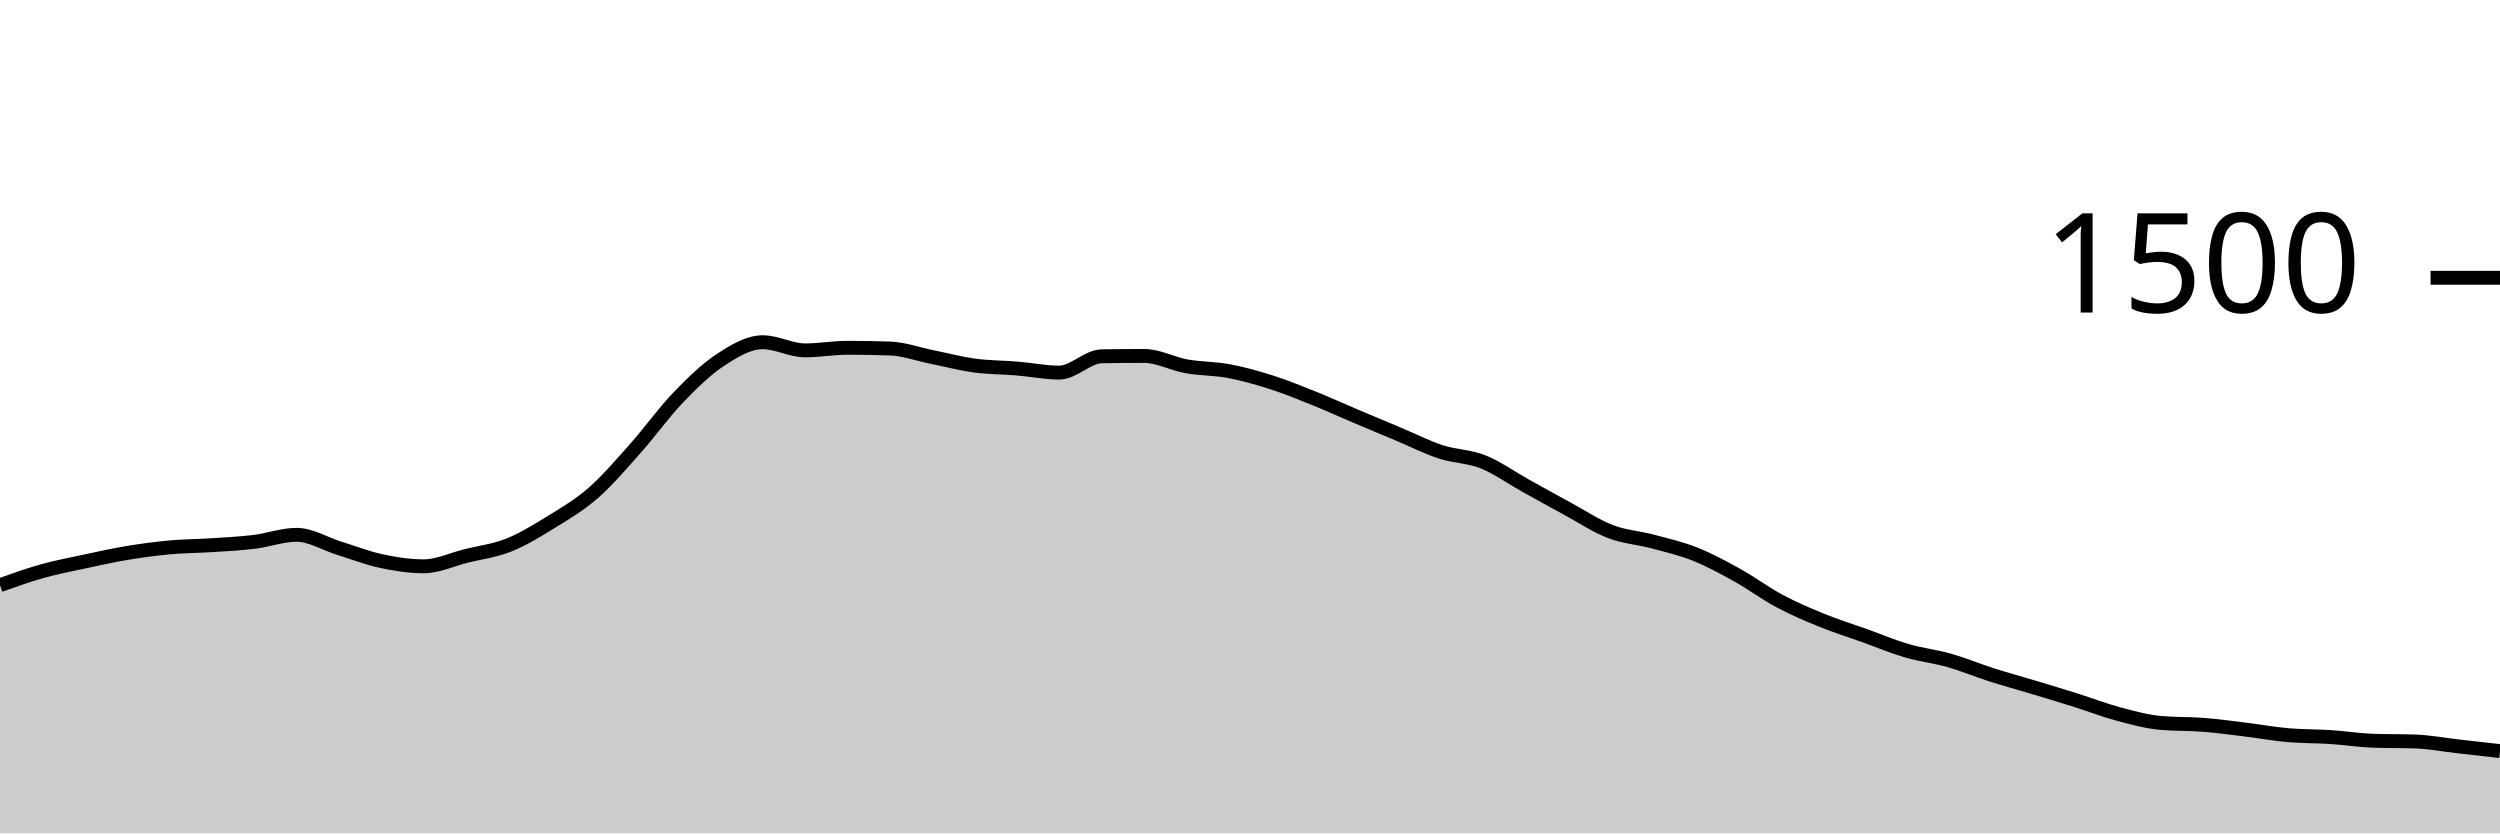
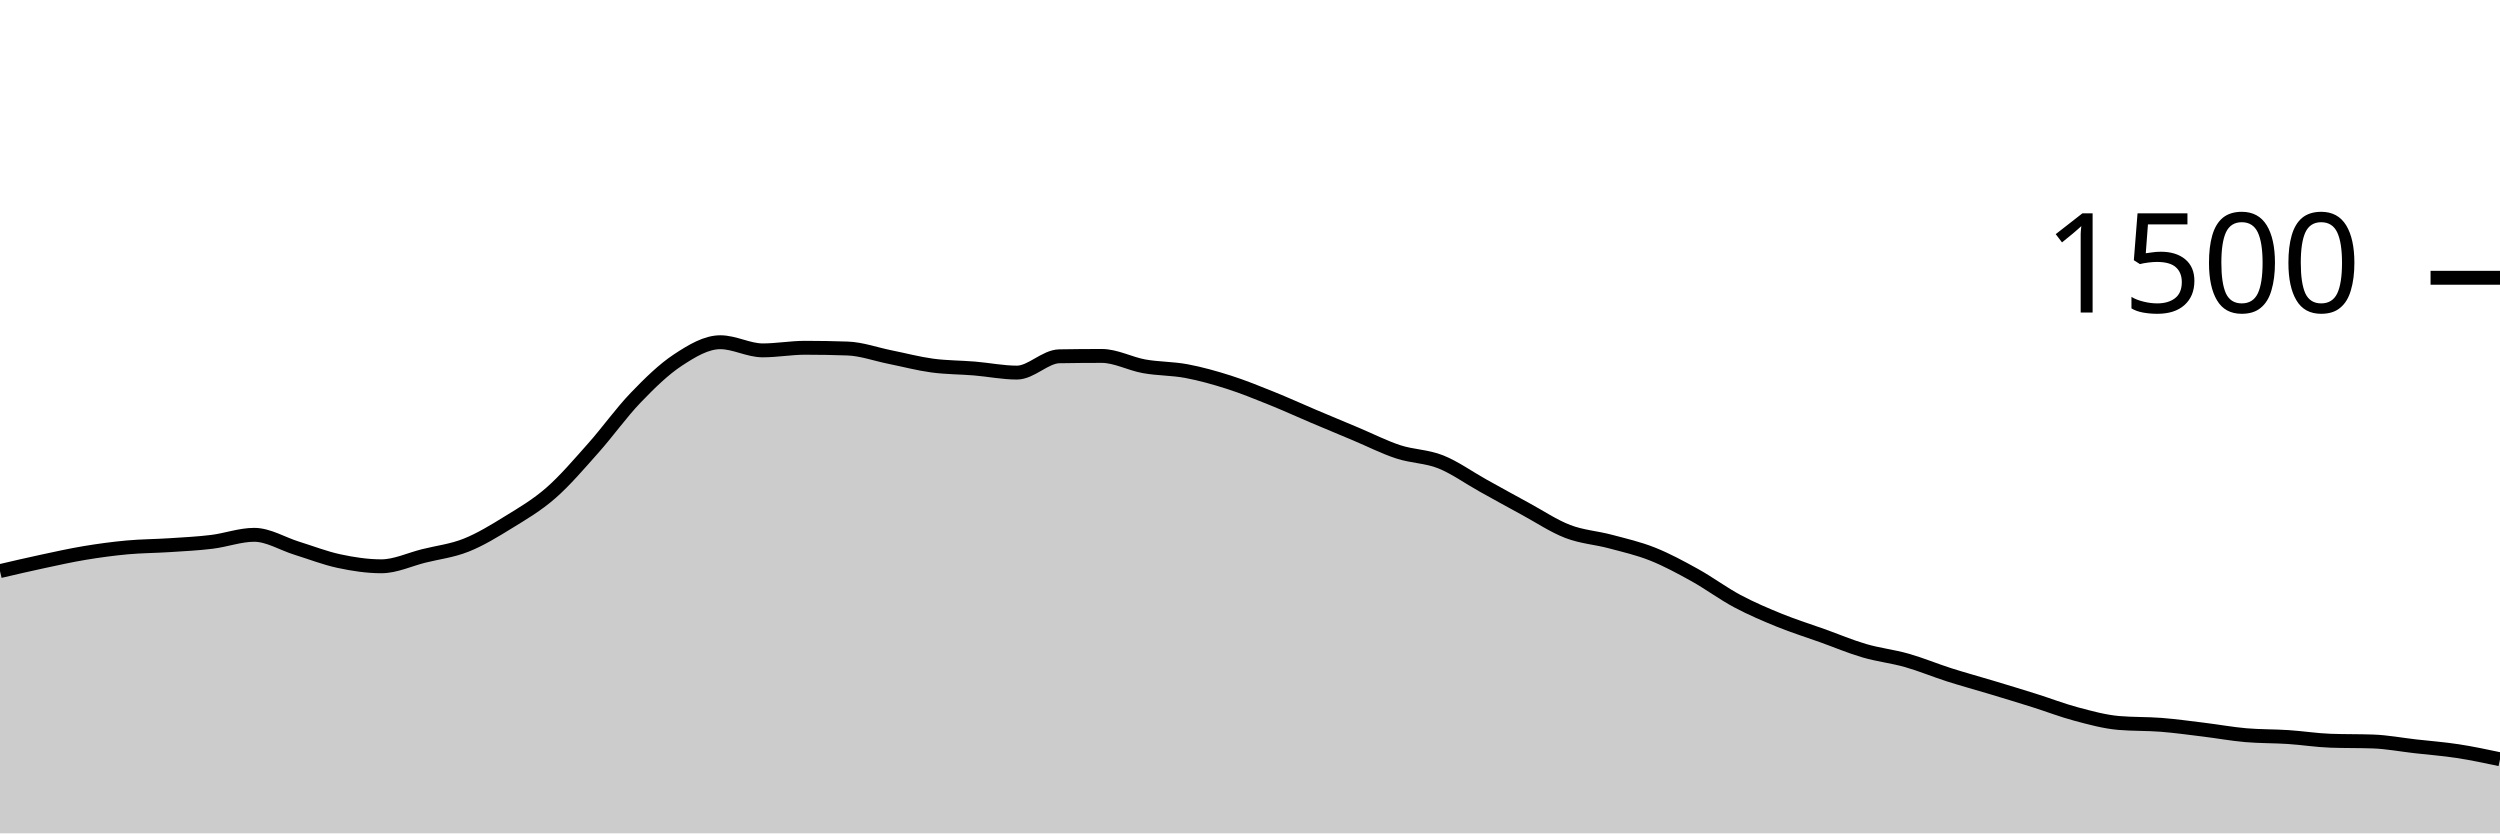
<svg xmlns="http://www.w3.org/2000/svg" viewBox="0 0 180 60">
  <g transform="translate(0,20)">
-     <path class="area" fill="rgba(0, 0, 0, 0.2)" d="M0,22.133C1.017,21.769,2.034,21.404,3.051,21.12C4.068,20.836,5.085,20.644,6.102,20.427C7.119,20.209,8.136,19.982,9.153,19.813C10.169,19.644,11.186,19.507,12.203,19.413C13.22,19.32,14.237,19.32,15.254,19.253C16.271,19.187,17.288,19.138,18.305,19.013C19.322,18.889,20.339,18.507,21.356,18.507C22.373,18.507,23.39,19.151,24.407,19.467C25.424,19.782,26.441,20.182,27.458,20.4C28.475,20.618,29.492,20.773,30.508,20.773C31.525,20.773,32.542,20.28,33.559,20.027C34.576,19.773,35.593,19.658,36.61,19.253C37.627,18.849,38.644,18.227,39.661,17.6C40.678,16.973,41.695,16.382,42.712,15.493C43.729,14.604,44.746,13.409,45.763,12.267C46.78,11.124,47.797,9.698,48.814,8.64C49.831,7.582,50.847,6.587,51.864,5.92C52.881,5.253,53.898,4.64,54.915,4.64C55.932,4.64,56.949,5.227,57.966,5.227C58.983,5.227,60,5.04,61.017,5.04C62.034,5.04,63.051,5.058,64.068,5.093C65.085,5.129,66.102,5.502,67.119,5.707C68.136,5.911,69.153,6.182,70.169,6.32C71.186,6.458,72.203,6.449,73.22,6.533C74.237,6.618,75.254,6.827,76.271,6.827C77.288,6.827,78.305,5.671,79.322,5.653C80.339,5.636,81.356,5.627,82.373,5.627C83.39,5.627,84.407,6.191,85.424,6.373C86.441,6.556,87.458,6.529,88.475,6.72C89.492,6.911,90.508,7.196,91.525,7.52C92.542,7.844,93.559,8.258,94.576,8.667C95.593,9.076,96.61,9.542,97.627,9.973C98.644,10.404,99.661,10.827,100.678,11.253C101.695,11.68,102.712,12.2,103.729,12.533C104.746,12.867,105.763,12.849,106.78,13.253C107.797,13.658,108.814,14.396,109.831,14.96C110.847,15.524,111.864,16.089,112.881,16.64C113.898,17.191,114.915,17.876,115.932,18.267C116.949,18.658,117.966,18.716,118.983,18.987C120,19.258,121.017,19.489,122.034,19.893C123.051,20.298,124.068,20.849,125.085,21.413C126.102,21.978,127.119,22.738,128.136,23.28C129.153,23.822,130.169,24.253,131.186,24.667C132.203,25.08,133.22,25.396,134.237,25.76C135.254,26.124,136.271,26.556,137.288,26.853C138.305,27.151,139.322,27.258,140.339,27.547C141.356,27.836,142.373,28.262,143.39,28.587C144.407,28.911,145.424,29.187,146.441,29.493C147.458,29.8,148.475,30.107,149.492,30.427C150.508,30.747,151.525,31.142,152.542,31.413C153.559,31.684,154.576,31.964,155.593,32.053C156.61,32.142,157.627,32.107,158.644,32.187C159.661,32.267,160.678,32.409,161.695,32.533C162.712,32.658,163.729,32.844,164.746,32.933C165.763,33.022,166.78,33,167.797,33.067C168.814,33.133,169.831,33.298,170.847,33.333C171.864,33.369,172.881,33.351,173.898,33.387C174.915,33.422,175.932,33.618,176.949,33.733C177.966,33.849,178.983,33.964,180,34.08L180,40C178.983,40,177.966,40,176.949,40C175.932,40,174.915,40,173.898,40C172.881,40,171.864,40,170.847,40C169.831,40,168.814,40,167.797,40C166.78,40,165.763,40,164.746,40C163.729,40,162.712,40,161.695,40C160.678,40,159.661,40,158.644,40C157.627,40,156.61,40,155.593,40C154.576,40,153.559,40,152.542,40C151.525,40,150.508,40,149.492,40C148.475,40,147.458,40,146.441,40C145.424,40,144.407,40,143.39,40C142.373,40,141.356,40,140.339,40C139.322,40,138.305,40,137.288,40C136.271,40,135.254,40,134.237,40C133.22,40,132.203,40,131.186,40C130.169,40,129.153,40,128.136,40C127.119,40,126.102,40,125.085,40C124.068,40,123.051,40,122.034,40C121.017,40,120,40,118.983,40C117.966,40,116.949,40,115.932,40C114.915,40,113.898,40,112.881,40C111.864,40,110.847,40,109.831,40C108.814,40,107.797,40,106.78,40C105.763,40,104.746,40,103.729,40C102.712,40,101.695,40,100.678,40C99.661,40,98.644,40,97.627,40C96.61,40,95.593,40,94.576,40C93.559,40,92.542,40,91.525,40C90.508,40,89.492,40,88.475,40C87.458,40,86.441,40,85.424,40C84.407,40,83.39,40,82.373,40C81.356,40,80.339,40,79.322,40C78.305,40,77.288,40,76.271,40C75.254,40,74.237,40,73.22,40C72.203,40,71.186,40,70.169,40C69.153,40,68.136,40,67.119,40C66.102,40,65.085,40,64.068,40C63.051,40,62.034,40,61.017,40C60,40,58.983,40,57.966,40C56.949,40,55.932,40,54.915,40C53.898,40,52.881,40,51.864,40C50.847,40,49.831,40,48.814,40C47.797,40,46.78,40,45.763,40C44.746,40,43.729,40,42.712,40C41.695,40,40.678,40,39.661,40C38.644,40,37.627,40,36.61,40C35.593,40,34.576,40,33.559,40C32.542,40,31.525,40,30.508,40C29.492,40,28.475,40,27.458,40C26.441,40,25.424,40,24.407,40C23.39,40,22.373,40,21.356,40C20.339,40,19.322,40,18.305,40C17.288,40,16.271,40,15.254,40C14.237,40,13.22,40,12.203,40C11.186,40,10.169,40,9.153,40C8.136,40,7.119,40,6.102,40C5.085,40,4.068,40,3.051,40C2.034,40,1.017,40,0,40Z" />
-     <path class="line" stroke="black" fill="none" d="M0,22.133C1.017,21.769,2.034,21.404,3.051,21.12C4.068,20.836,5.085,20.644,6.102,20.427C7.119,20.209,8.136,19.982,9.153,19.813C10.169,19.644,11.186,19.507,12.203,19.413C13.22,19.32,14.237,19.32,15.254,19.253C16.271,19.187,17.288,19.138,18.305,19.013C19.322,18.889,20.339,18.507,21.356,18.507C22.373,18.507,23.39,19.151,24.407,19.467C25.424,19.782,26.441,20.182,27.458,20.4C28.475,20.618,29.492,20.773,30.508,20.773C31.525,20.773,32.542,20.28,33.559,20.027C34.576,19.773,35.593,19.658,36.61,19.253C37.627,18.849,38.644,18.227,39.661,17.6C40.678,16.973,41.695,16.382,42.712,15.493C43.729,14.604,44.746,13.409,45.763,12.267C46.78,11.124,47.797,9.698,48.814,8.64C49.831,7.582,50.847,6.587,51.864,5.92C52.881,5.253,53.898,4.64,54.915,4.64C55.932,4.64,56.949,5.227,57.966,5.227C58.983,5.227,60,5.04,61.017,5.04C62.034,5.04,63.051,5.058,64.068,5.093C65.085,5.129,66.102,5.502,67.119,5.707C68.136,5.911,69.153,6.182,70.169,6.32C71.186,6.458,72.203,6.449,73.22,6.533C74.237,6.618,75.254,6.827,76.271,6.827C77.288,6.827,78.305,5.671,79.322,5.653C80.339,5.636,81.356,5.627,82.373,5.627C83.39,5.627,84.407,6.191,85.424,6.373C86.441,6.556,87.458,6.529,88.475,6.72C89.492,6.911,90.508,7.196,91.525,7.52C92.542,7.844,93.559,8.258,94.576,8.667C95.593,9.076,96.61,9.542,97.627,9.973C98.644,10.404,99.661,10.827,100.678,11.253C101.695,11.68,102.712,12.2,103.729,12.533C104.746,12.867,105.763,12.849,106.78,13.253C107.797,13.658,108.814,14.396,109.831,14.96C110.847,15.524,111.864,16.089,112.881,16.64C113.898,17.191,114.915,17.876,115.932,18.267C116.949,18.658,117.966,18.716,118.983,18.987C120,19.258,121.017,19.489,122.034,19.893C123.051,20.298,124.068,20.849,125.085,21.413C126.102,21.978,127.119,22.738,128.136,23.28C129.153,23.822,130.169,24.253,131.186,24.667C132.203,25.08,133.22,25.396,134.237,25.76C135.254,26.124,136.271,26.556,137.288,26.853C138.305,27.151,139.322,27.258,140.339,27.547C141.356,27.836,142.373,28.262,143.39,28.587C144.407,28.911,145.424,29.187,146.441,29.493C147.458,29.8,148.475,30.107,149.492,30.427C150.508,30.747,151.525,31.142,152.542,31.413C153.559,31.684,154.576,31.964,155.593,32.053C156.61,32.142,157.627,32.107,158.644,32.187C159.661,32.267,160.678,32.409,161.695,32.533C162.712,32.658,163.729,32.844,164.746,32.933C165.763,33.022,166.78,33,167.797,33.067C168.814,33.133,169.831,33.298,170.847,33.333C171.864,33.369,172.881,33.351,173.898,33.387C174.915,33.422,175.932,33.618,176.949,33.733C177.966,33.849,178.983,33.964,180,34.08" />
+     <path class="area" fill="rgba(0, 0, 0, 0.2)" d="M0,21.12C1.017,20.882,2.034,20.644,3.051,20.427C4.068,20.209,5.085,19.982,6.102,19.813C7.119,19.644,8.136,19.507,9.153,19.413C10.169,19.32,11.186,19.32,12.203,19.253C13.22,19.187,14.237,19.138,15.254,19.013C16.271,18.889,17.288,18.507,18.305,18.507C19.322,18.507,20.339,19.151,21.356,19.467C22.373,19.782,23.39,20.182,24.407,20.4C25.424,20.618,26.441,20.773,27.458,20.773C28.475,20.773,29.492,20.28,30.508,20.027C31.525,19.773,32.542,19.658,33.559,19.253C34.576,18.849,35.593,18.227,36.61,17.6C37.627,16.973,38.644,16.382,39.661,15.493C40.678,14.604,41.695,13.409,42.712,12.267C43.729,11.124,44.746,9.698,45.763,8.64C46.78,7.582,47.797,6.587,48.814,5.92C49.831,5.253,50.847,4.64,51.864,4.64C52.881,4.64,53.898,5.227,54.915,5.227C55.932,5.227,56.949,5.04,57.966,5.04C58.983,5.04,60,5.058,61.017,5.093C62.034,5.129,63.051,5.502,64.068,5.707C65.085,5.911,66.102,6.182,67.119,6.32C68.136,6.458,69.153,6.449,70.169,6.533C71.186,6.618,72.203,6.827,73.22,6.827C74.237,6.827,75.254,5.671,76.271,5.653C77.288,5.636,78.305,5.627,79.322,5.627C80.339,5.627,81.356,6.191,82.373,6.373C83.39,6.556,84.407,6.529,85.424,6.72C86.441,6.911,87.458,7.196,88.475,7.52C89.492,7.844,90.508,8.258,91.525,8.667C92.542,9.076,93.559,9.542,94.576,9.973C95.593,10.404,96.61,10.827,97.627,11.253C98.644,11.68,99.661,12.2,100.678,12.533C101.695,12.867,102.712,12.849,103.729,13.253C104.746,13.658,105.763,14.396,106.78,14.96C107.797,15.524,108.814,16.089,109.831,16.64C110.847,17.191,111.864,17.876,112.881,18.267C113.898,18.658,114.915,18.716,115.932,18.987C116.949,19.258,117.966,19.489,118.983,19.893C120,20.298,121.017,20.849,122.034,21.413C123.051,21.978,124.068,22.738,125.085,23.28C126.102,23.822,127.119,24.253,128.136,24.667C129.153,25.08,130.169,25.396,131.186,25.76C132.203,26.124,133.22,26.556,134.237,26.853C135.254,27.151,136.271,27.258,137.288,27.547C138.305,27.836,139.322,28.262,140.339,28.587C141.356,28.911,142.373,29.187,143.39,29.493C144.407,29.8,145.424,30.107,146.441,30.427C147.458,30.747,148.475,31.142,149.492,31.413C150.508,31.684,151.525,31.964,152.542,32.053C153.559,32.142,154.576,32.107,155.593,32.187C156.61,32.267,157.627,32.409,158.644,32.533C159.661,32.658,160.678,32.844,161.695,32.933C162.712,33.022,163.729,33,164.746,33.067C165.763,33.133,166.78,33.298,167.797,33.333C168.814,33.369,169.831,33.351,170.847,33.387C171.864,33.422,172.881,33.618,173.898,33.733C174.915,33.849,175.932,33.924,176.949,34.08C177.966,34.236,178.983,34.451,180,34.667L180,40C178.983,40,177.966,40,176.949,40C175.932,40,174.915,40,173.898,40C172.881,40,171.864,40,170.847,40C169.831,40,168.814,40,167.797,40C166.78,40,165.763,40,164.746,40C163.729,40,162.712,40,161.695,40C160.678,40,159.661,40,158.644,40C157.627,40,156.61,40,155.593,40C154.576,40,153.559,40,152.542,40C151.525,40,150.508,40,149.492,40C148.475,40,147.458,40,146.441,40C145.424,40,144.407,40,143.39,40C142.373,40,141.356,40,140.339,40C139.322,40,138.305,40,137.288,40C136.271,40,135.254,40,134.237,40C133.22,40,132.203,40,131.186,40C130.169,40,129.153,40,128.136,40C127.119,40,126.102,40,125.085,40C124.068,40,123.051,40,122.034,40C121.017,40,120,40,118.983,40C117.966,40,116.949,40,115.932,40C114.915,40,113.898,40,112.881,40C111.864,40,110.847,40,109.831,40C108.814,40,107.797,40,106.78,40C105.763,40,104.746,40,103.729,40C102.712,40,101.695,40,100.678,40C99.661,40,98.644,40,97.627,40C96.61,40,95.593,40,94.576,40C93.559,40,92.542,40,91.525,40C90.508,40,89.492,40,88.475,40C87.458,40,86.441,40,85.424,40C84.407,40,83.39,40,82.373,40C81.356,40,80.339,40,79.322,40C78.305,40,77.288,40,76.271,40C75.254,40,74.237,40,73.22,40C72.203,40,71.186,40,70.169,40C69.153,40,68.136,40,67.119,40C66.102,40,65.085,40,64.068,40C63.051,40,62.034,40,61.017,40C60,40,58.983,40,57.966,40C56.949,40,55.932,40,54.915,40C53.898,40,52.881,40,51.864,40C50.847,40,49.831,40,48.814,40C47.797,40,46.78,40,45.763,40C44.746,40,43.729,40,42.712,40C41.695,40,40.678,40,39.661,40C38.644,40,37.627,40,36.61,40C35.593,40,34.576,40,33.559,40C32.542,40,31.525,40,30.508,40C29.492,40,28.475,40,27.458,40C26.441,40,25.424,40,24.407,40C23.39,40,22.373,40,21.356,40C20.339,40,19.322,40,18.305,40C17.288,40,16.271,40,15.254,40C14.237,40,13.22,40,12.203,40C11.186,40,10.169,40,9.153,40C8.136,40,7.119,40,6.102,40C5.085,40,4.068,40,3.051,40C2.034,40,1.017,40,0,40Z" />
+     <path class="line" stroke="black" fill="none" d="M0,21.12C1.017,20.882,2.034,20.644,3.051,20.427C4.068,20.209,5.085,19.982,6.102,19.813C7.119,19.644,8.136,19.507,9.153,19.413C10.169,19.32,11.186,19.32,12.203,19.253C13.22,19.187,14.237,19.138,15.254,19.013C16.271,18.889,17.288,18.507,18.305,18.507C19.322,18.507,20.339,19.151,21.356,19.467C22.373,19.782,23.39,20.182,24.407,20.4C25.424,20.618,26.441,20.773,27.458,20.773C28.475,20.773,29.492,20.28,30.508,20.027C31.525,19.773,32.542,19.658,33.559,19.253C34.576,18.849,35.593,18.227,36.61,17.6C37.627,16.973,38.644,16.382,39.661,15.493C40.678,14.604,41.695,13.409,42.712,12.267C43.729,11.124,44.746,9.698,45.763,8.64C46.78,7.582,47.797,6.587,48.814,5.92C49.831,5.253,50.847,4.64,51.864,4.64C52.881,4.64,53.898,5.227,54.915,5.227C55.932,5.227,56.949,5.04,57.966,5.04C58.983,5.04,60,5.058,61.017,5.093C62.034,5.129,63.051,5.502,64.068,5.707C65.085,5.911,66.102,6.182,67.119,6.32C68.136,6.458,69.153,6.449,70.169,6.533C71.186,6.618,72.203,6.827,73.22,6.827C74.237,6.827,75.254,5.671,76.271,5.653C77.288,5.636,78.305,5.627,79.322,5.627C80.339,5.627,81.356,6.191,82.373,6.373C83.39,6.556,84.407,6.529,85.424,6.72C86.441,6.911,87.458,7.196,88.475,7.52C89.492,7.844,90.508,8.258,91.525,8.667C92.542,9.076,93.559,9.542,94.576,9.973C95.593,10.404,96.61,10.827,97.627,11.253C98.644,11.68,99.661,12.2,100.678,12.533C101.695,12.867,102.712,12.849,103.729,13.253C104.746,13.658,105.763,14.396,106.78,14.96C107.797,15.524,108.814,16.089,109.831,16.64C110.847,17.191,111.864,17.876,112.881,18.267C113.898,18.658,114.915,18.716,115.932,18.987C116.949,19.258,117.966,19.489,118.983,19.893C120,20.298,121.017,20.849,122.034,21.413C123.051,21.978,124.068,22.738,125.085,23.28C126.102,23.822,127.119,24.253,128.136,24.667C129.153,25.08,130.169,25.396,131.186,25.76C132.203,26.124,133.22,26.556,134.237,26.853C135.254,27.151,136.271,27.258,137.288,27.547C138.305,27.836,139.322,28.262,140.339,28.587C141.356,28.911,142.373,29.187,143.39,29.493C144.407,29.8,145.424,30.107,146.441,30.427C147.458,30.747,148.475,31.142,149.492,31.413C150.508,31.684,151.525,31.964,152.542,32.053C153.559,32.142,154.576,32.107,155.593,32.187C156.61,32.267,157.627,32.409,158.644,32.533C159.661,32.658,160.678,32.844,161.695,32.933C162.712,33.022,163.729,33,164.746,33.067C165.763,33.133,166.78,33.298,167.797,33.333C168.814,33.369,169.831,33.351,170.847,33.387C171.864,33.422,172.881,33.618,173.898,33.733C174.915,33.849,175.932,33.924,176.949,34.08C177.966,34.236,178.983,34.451,180,34.667" />
    <path class="axis-ceiling" stroke-width="1" stroke="black" fill="none" d="M175,0L180,0" />
    <text class="axis-ceiling-label" font-family="sans-serif" text-anchor="end" font-size="10px" x="170" y="2.5">1500</text>
  </g>
</svg>
